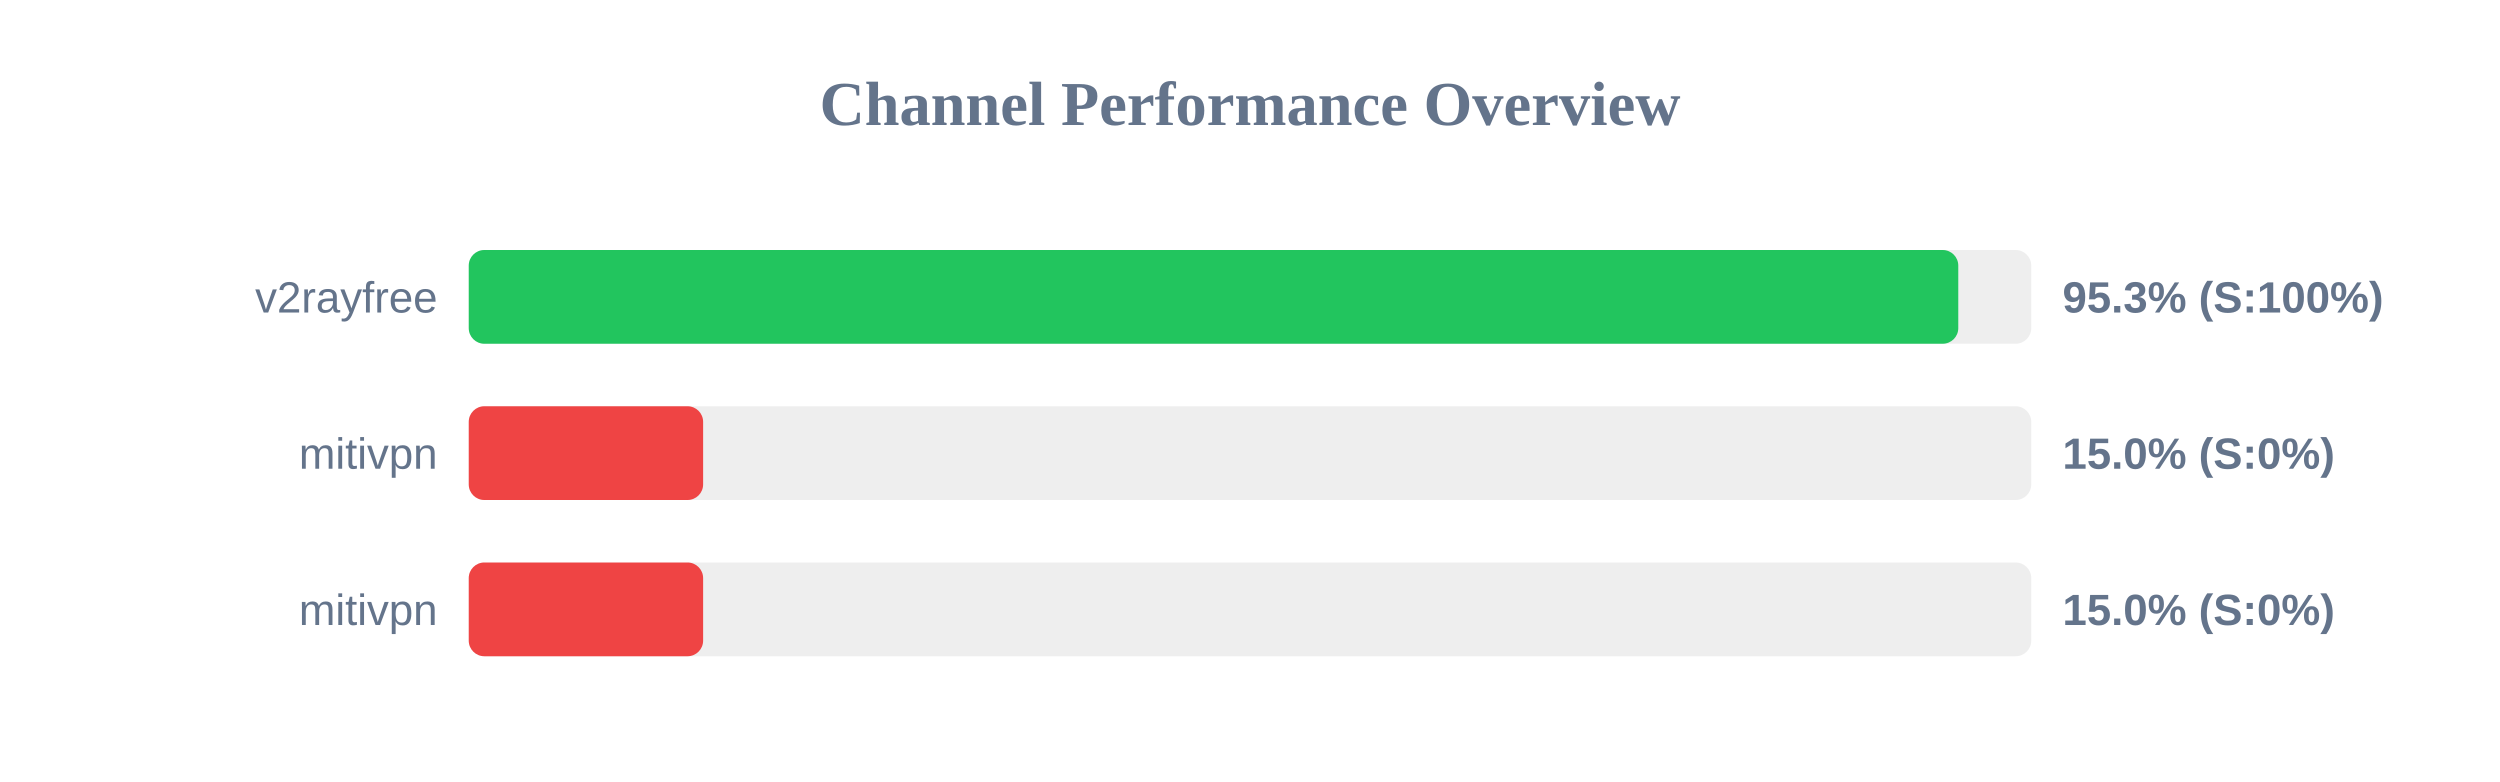
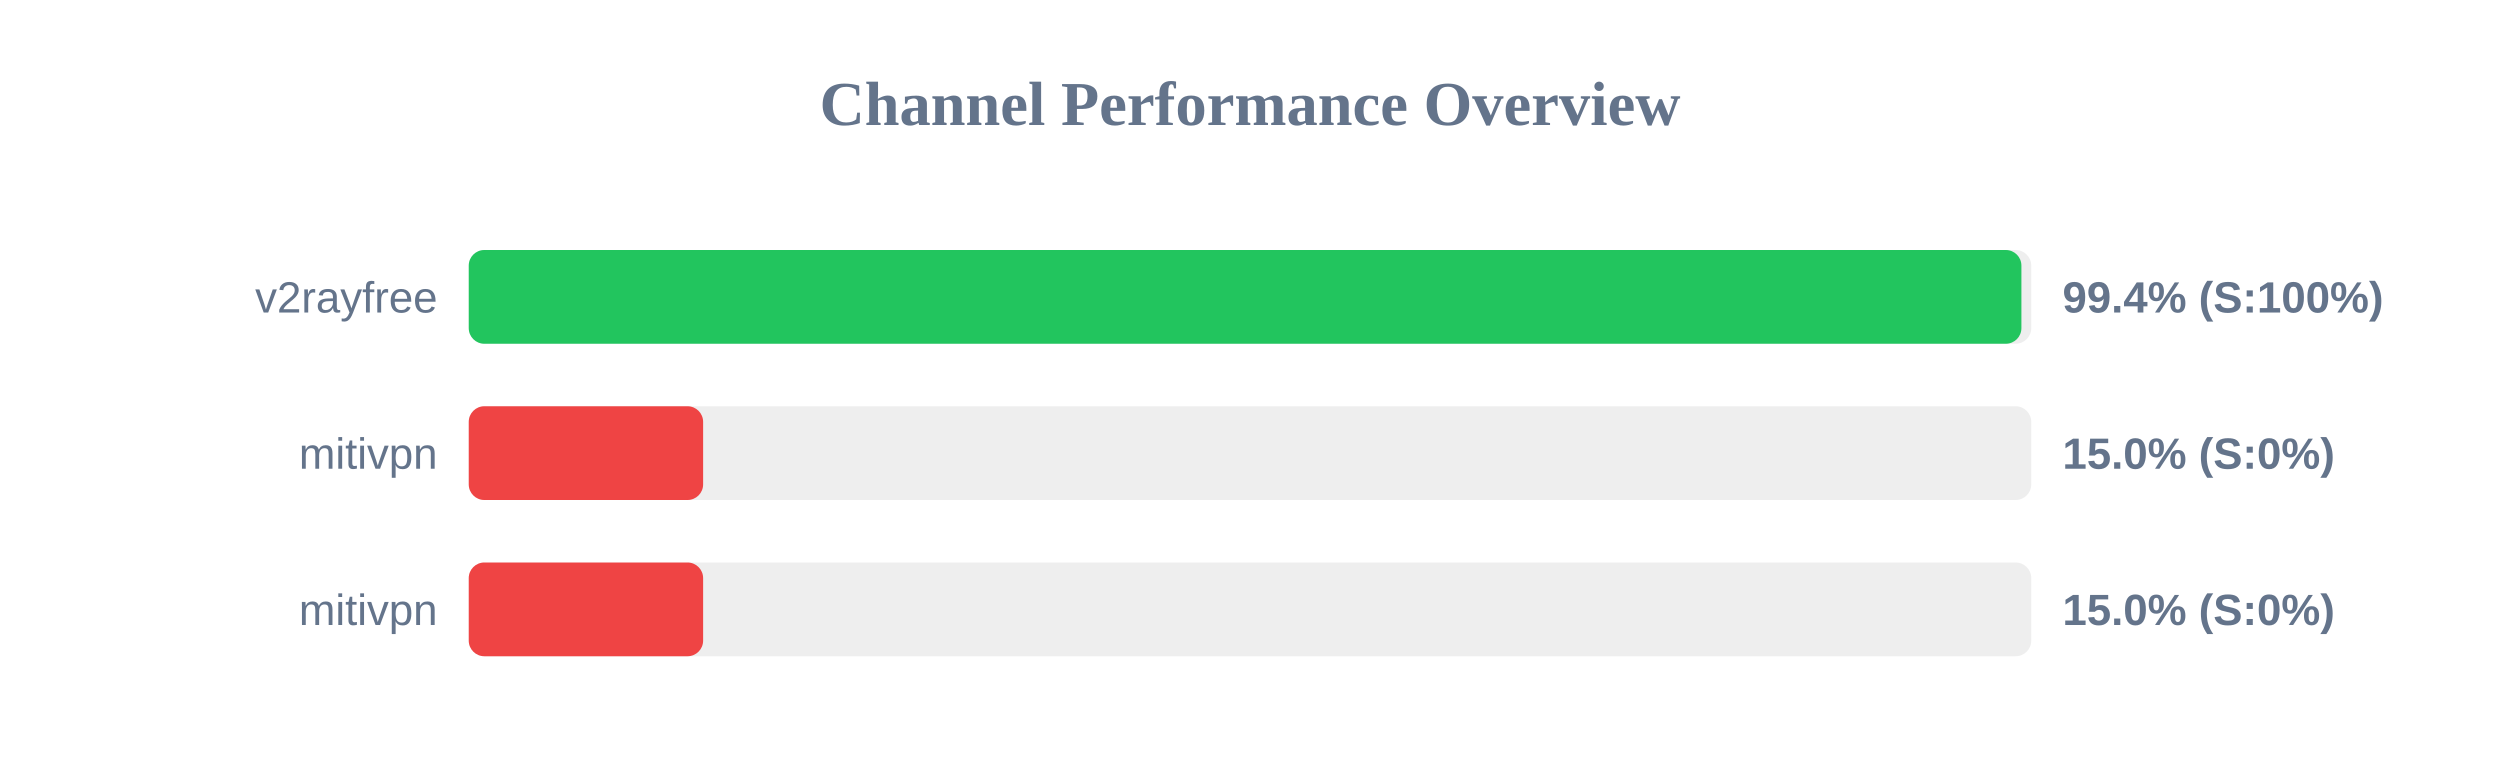
<svg xmlns="http://www.w3.org/2000/svg" width="800" height="250" version="1.1">
  <style>
        .row { font: 14px Arial; fill: #64748b; }
        .score { font: bold 14px Arial; fill: #64748b; }
    </style>
  <text x="400" y="40" text-anchor="middle" font-size="20px" font-weight="bold" fill="#64748b">Channel Performance Overview</text>
  <rect x="150" y="80" width="500" height="30" fill="#eee" rx="5" />
-   <rect x="150" y="80" width="476.65" height="30" fill="#22c55e" rx="5" />
+   <rect x="150" y="80" width="496.85" height="30" fill="#22c55e" rx="5" />
  <text x="140" y="100" text-anchor="end" class="row">v2rayfree</text>
-   <text x="660" y="100" text-anchor="start" class="score">95.3% (S:100%)</text>
+   <text x="660" y="100" text-anchor="start" class="score">99.4% (S:100%)</text>
  <rect x="150" y="130" width="500" height="30" fill="#eee" rx="5" />
  <rect x="150" y="130" width="75.0" height="30" fill="#ef4444" rx="5" />
  <text x="140" y="150" text-anchor="end" class="row">mitivpn</text>
  <text x="660" y="150" text-anchor="start" class="score">15.0% (S:0%)</text>
  <rect x="150" y="180" width="500" height="30" fill="#eee" rx="5" />
  <rect x="150" y="180" width="75.0" height="30" fill="#ef4444" rx="5" />
  <text x="140" y="200" text-anchor="end" class="row">mitivpn</text>
  <text x="660" y="200" text-anchor="start" class="score">15.0% (S:0%)</text>
</svg>
